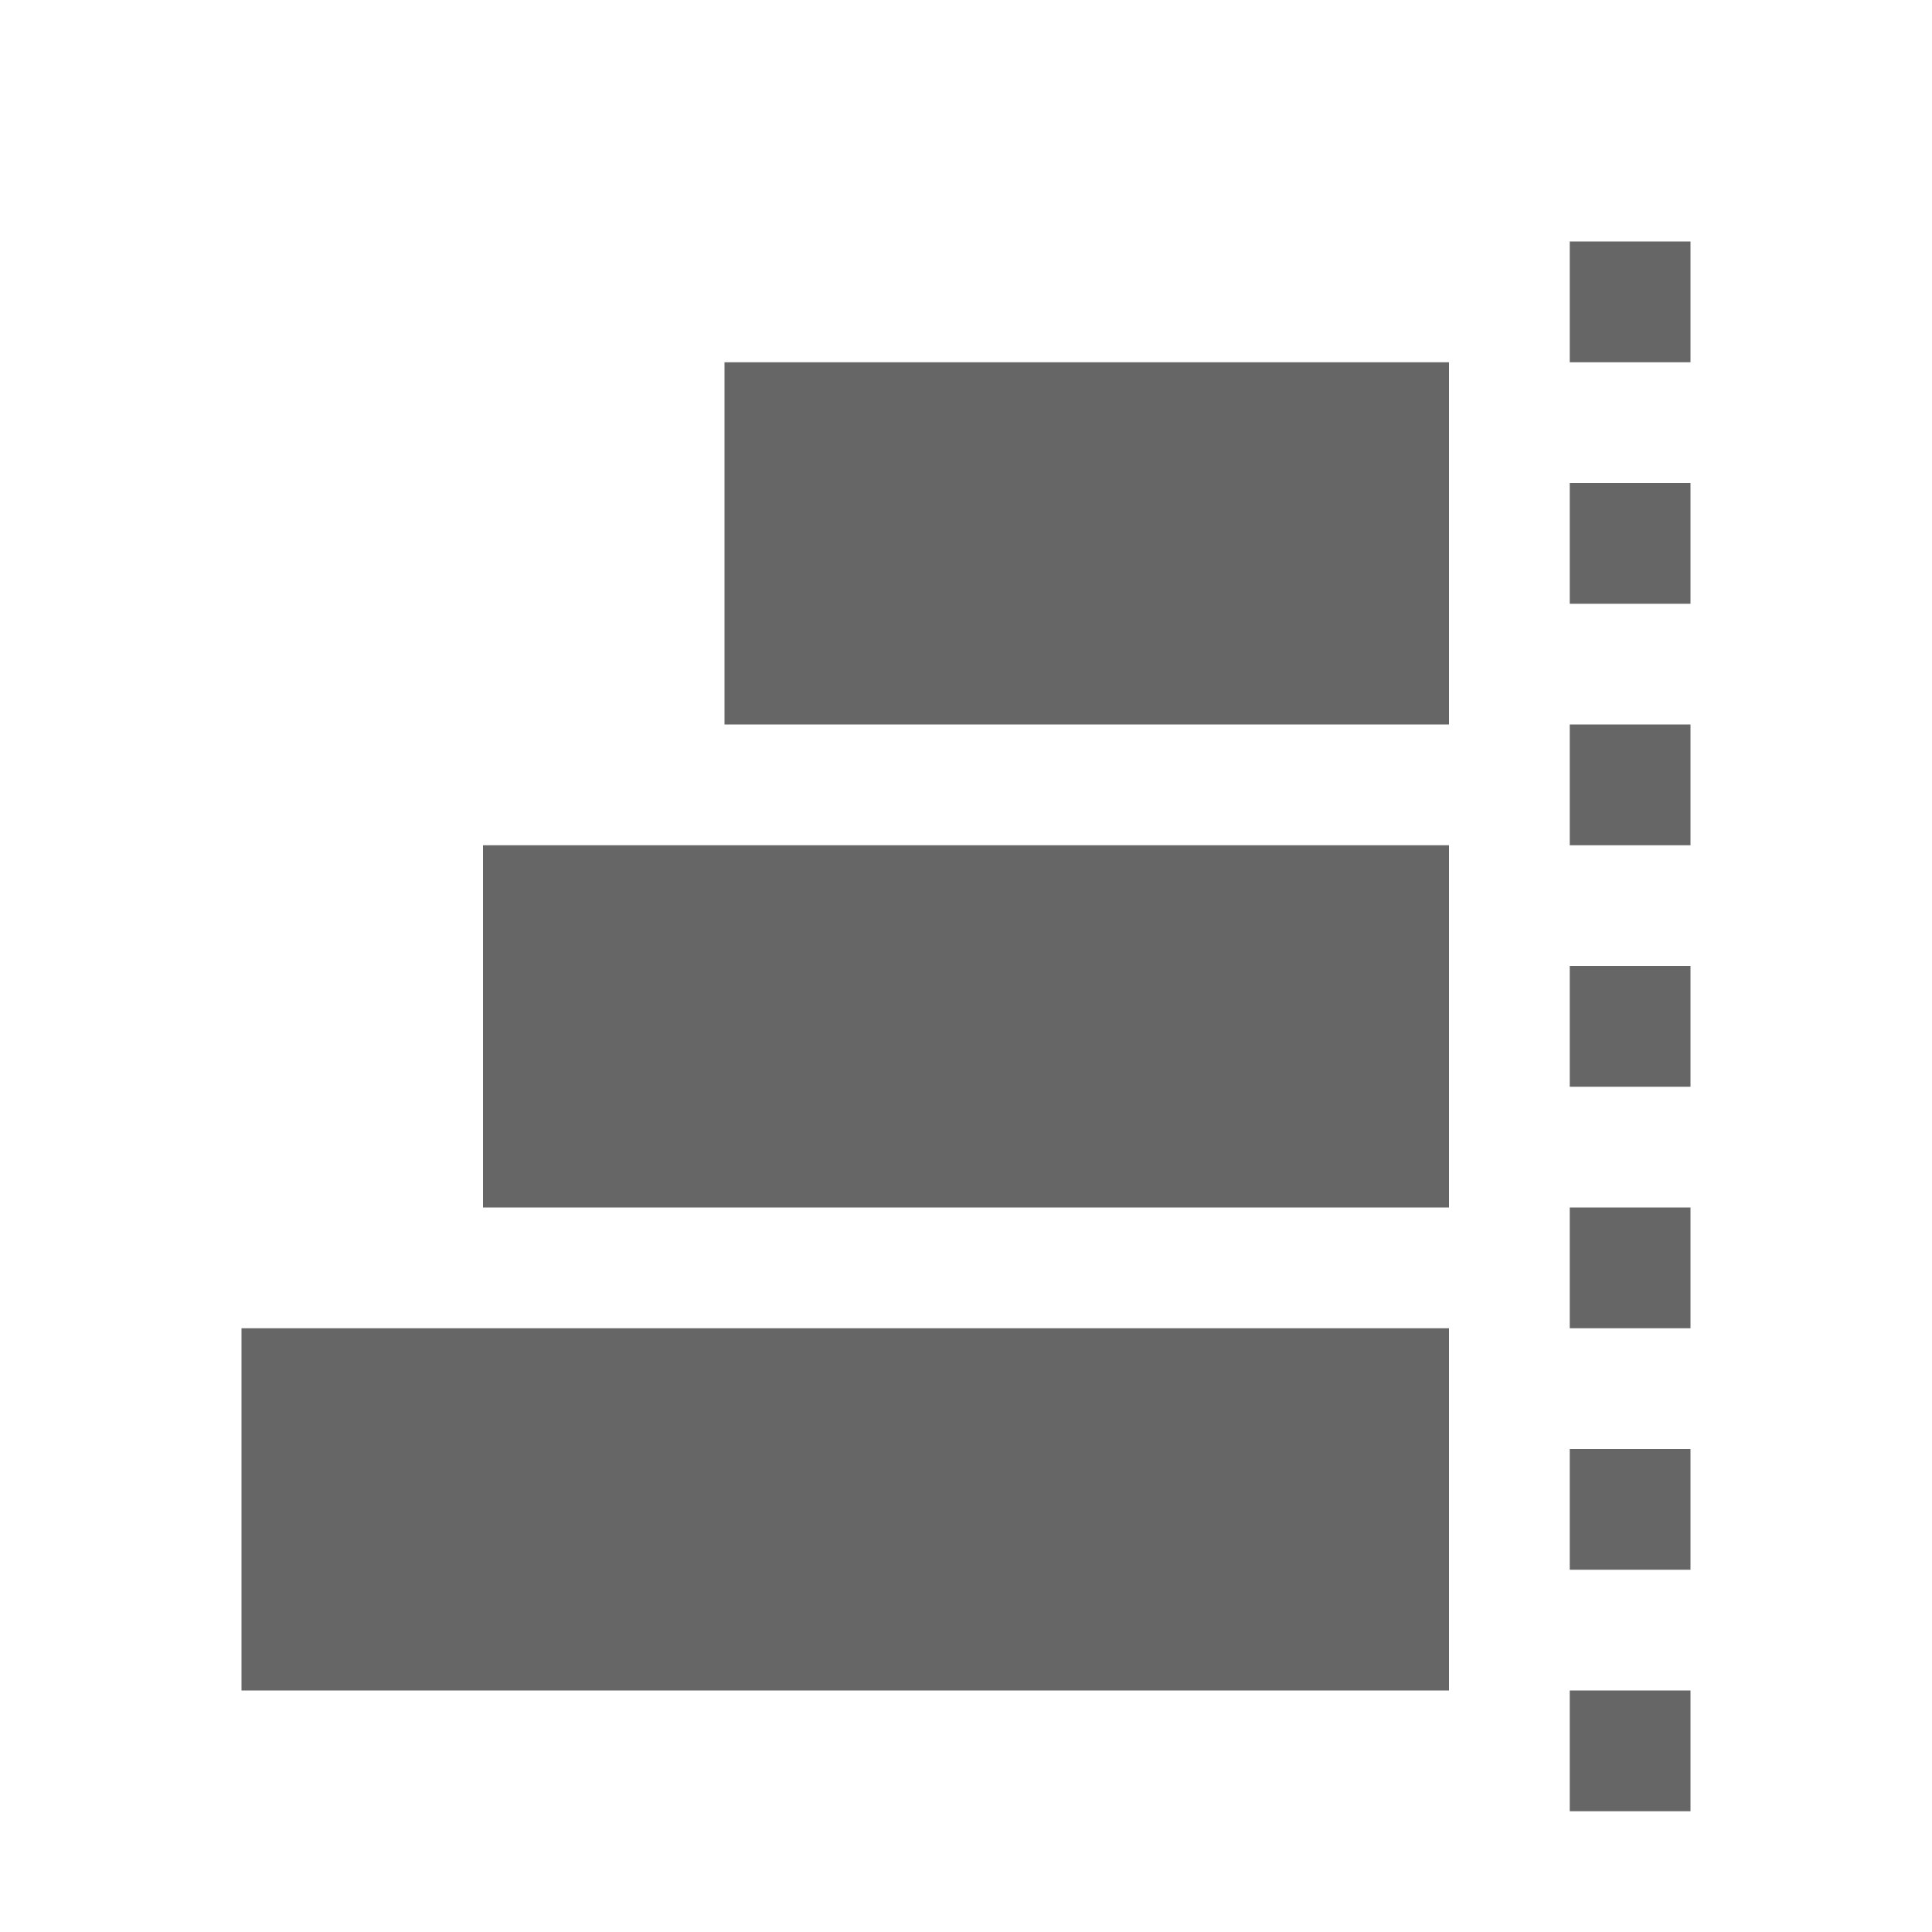
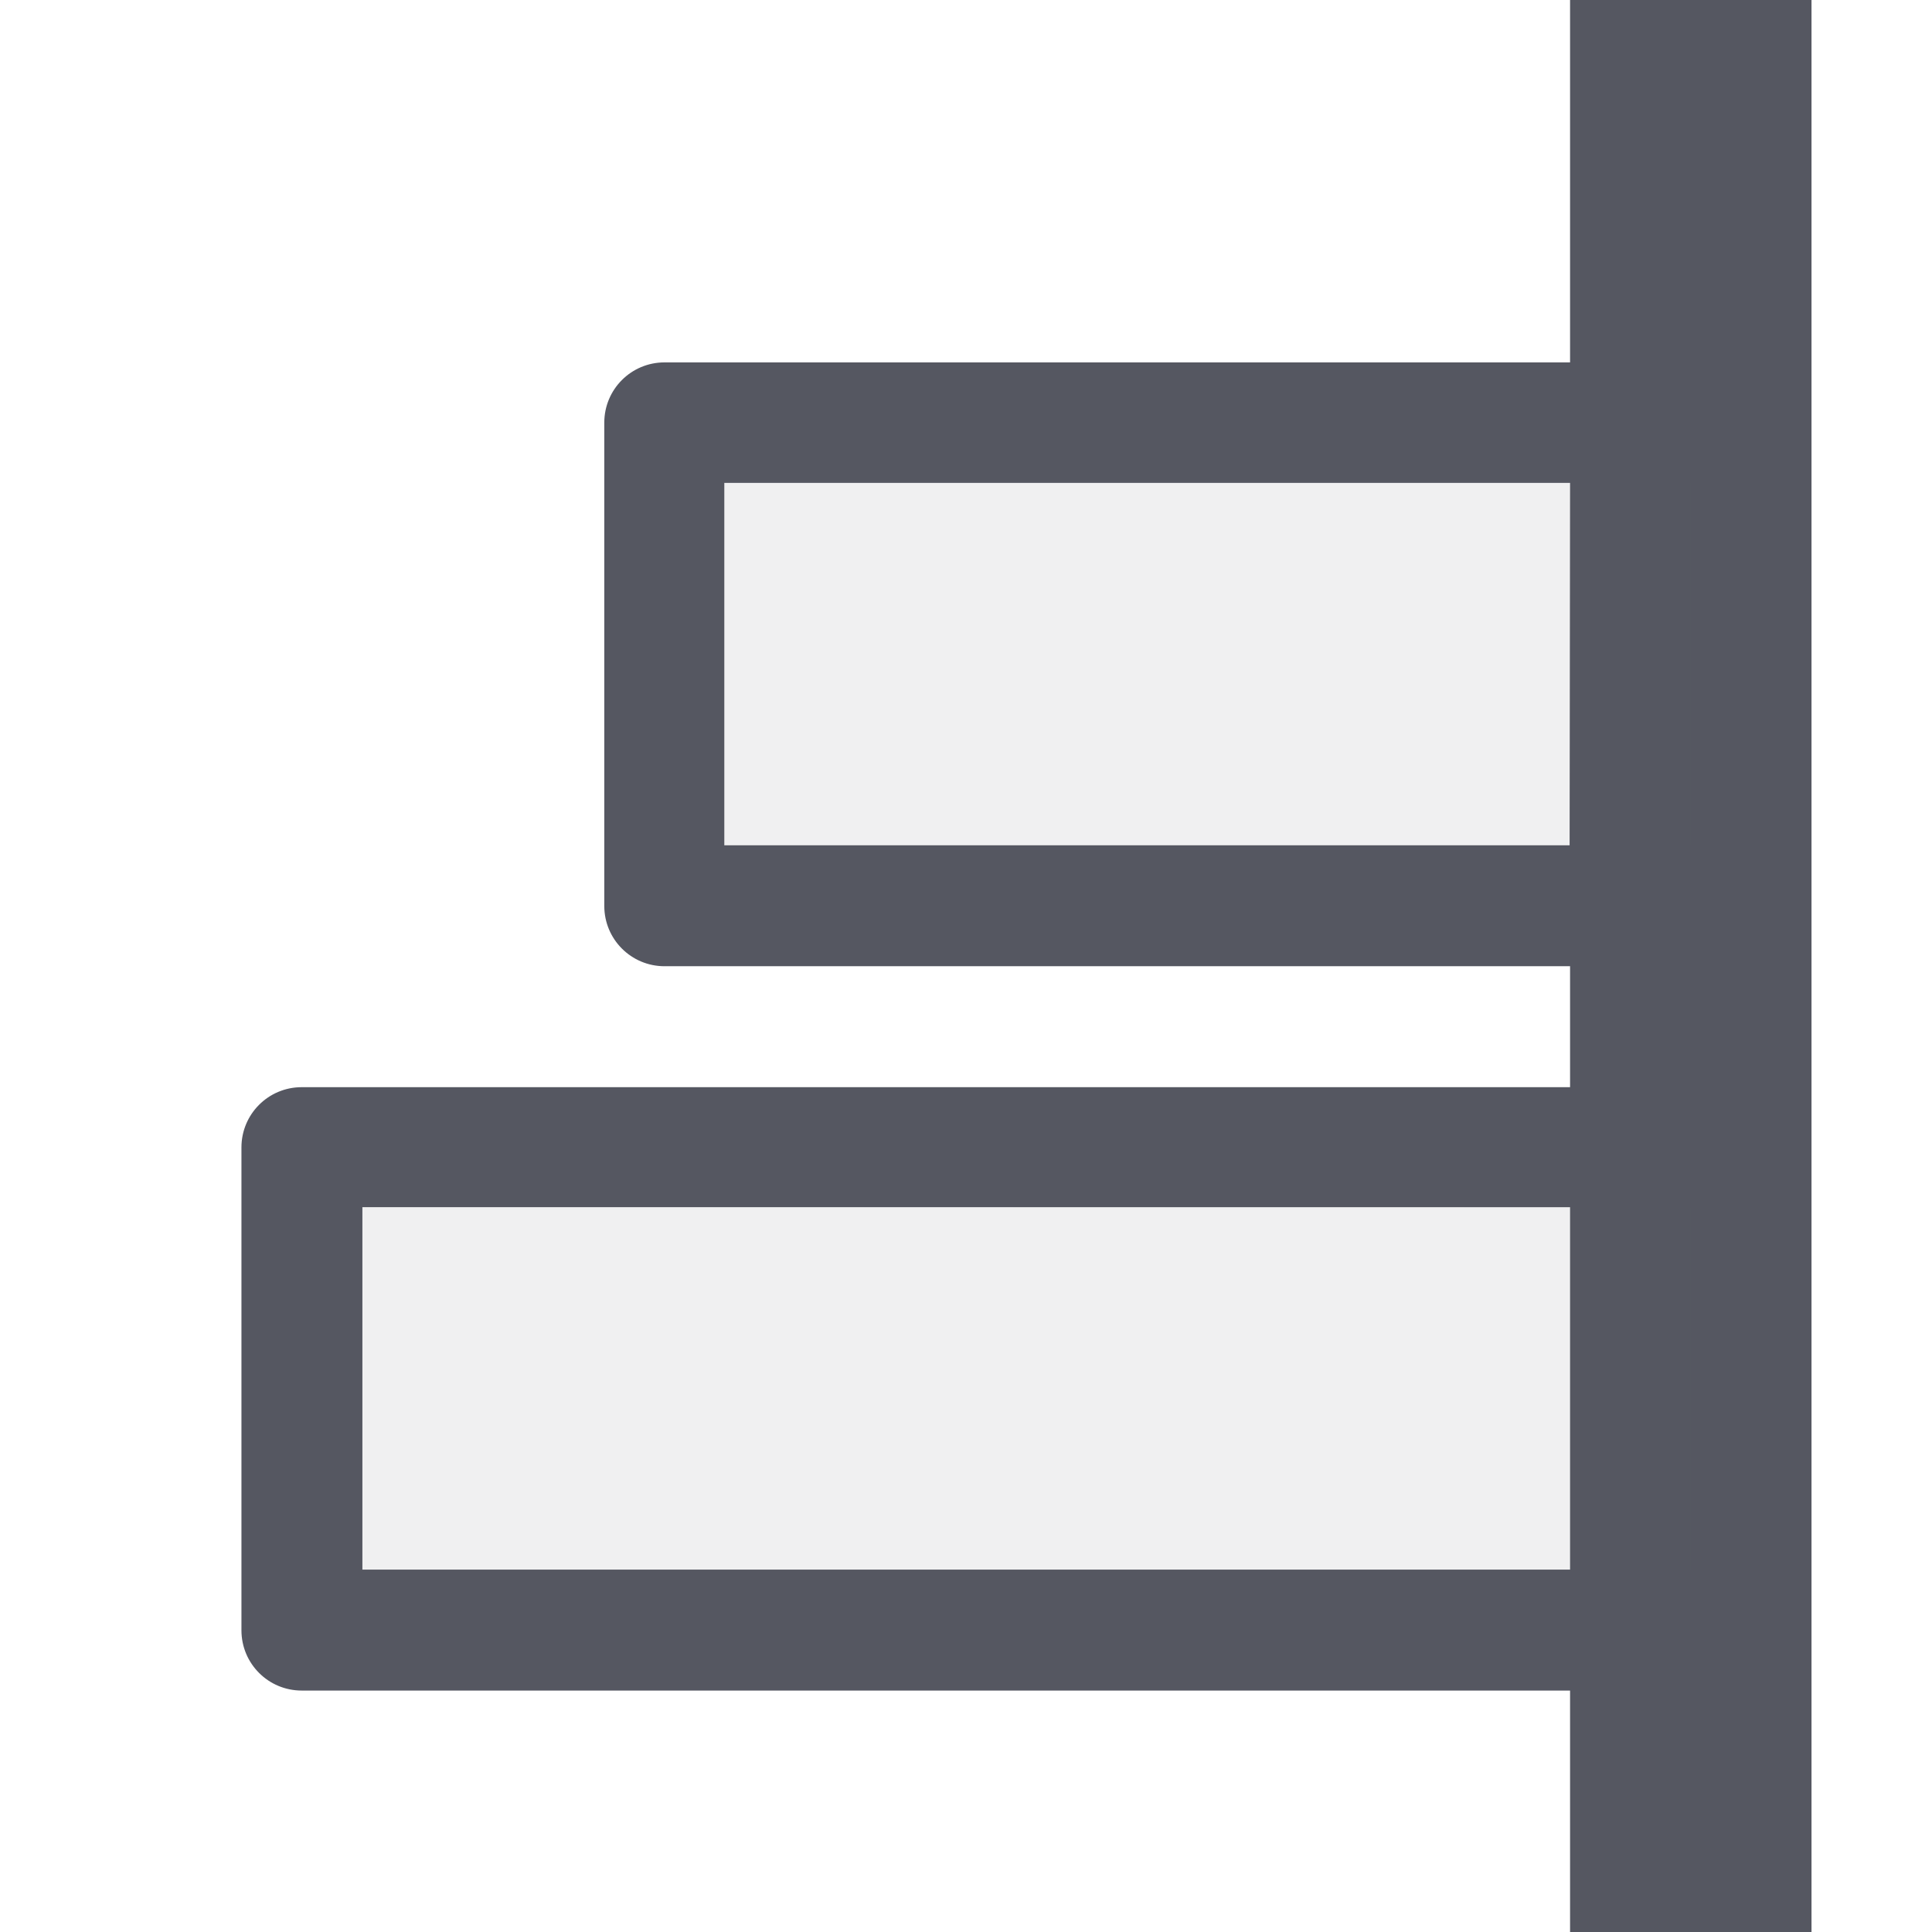
- <svg xmlns="http://www.w3.org/2000/svg" height="16" width="16">
-   <g fill="#666">
-     <path color="#bebebe" d="M4 10V7h8v3zm-2 4v-3h10v3zm4-8V3h6v3z" overflow="visible" style="marker:none" />
-     <path color="#000" d="M13 15v-1h1v1zm0-2v-1h1v1zm0-2v-1h1v1zm0-2V8h1v1zm0-2V6h1v1zm0-2V4h1v1zm0-2V2h1v1z" fill-rule="evenodd" font-family="sans-serif" font-weight="400" overflow="visible" style="line-height:normal;font-variant-ligatures:normal;font-variant-position:normal;font-variant-caps:normal;font-variant-numeric:normal;font-variant-alternates:normal;font-feature-settings:normal;text-indent:0;text-align:start;text-decoration-line:none;text-decoration-style:solid;text-decoration-color:#000;text-transform:none;text-orientation:mixed;shape-padding:0;isolation:auto;mix-blend-mode:normal" white-space="normal" />
-   </g>
+ <svg xmlns="http://www.w3.org/2000/svg" width="16" height="16" viewBox="0 0 4.233 4.233" version="1.1" id="svg1328">
+   <defs id="defs1322" />
+   <path id="rect1181-5" d="M 3.969,0 V 4.233 H 3.44 V 3.704 H 0.661 c -0.073,0 -0.132,-0.059 -0.132,-0.132 V 2.514 c 0,-0.073 0.059,-0.132 0.132,-0.132 H 3.44 V 2.117 h -1.984 c -0.073,0 -0.132,-0.059 -0.132,-0.132 V 0.926 c 0,-0.073 0.059,-0.132 0.132,-0.132 h 1.984 V 0 Z M 3.44,1.058 H 1.587 v 0.794 h 1.852 z m 0,1.587 H 0.794 v 0.794 H 3.44 Z" style="opacity:1;vector-effect:none;fill:#555761;fill-opacity:1;stroke:none;stroke-width:0.265;stroke-linecap:butt;stroke-linejoin:round;stroke-miterlimit:3;stroke-dasharray:none;stroke-dashoffset:0;stroke-opacity:1;marker:none;paint-order:normal" />
+   <path id="path41-2-3-6-5-4" d="M 3.704,1.058 V 1.852 H 1.587 V 1.058 Z m 0,1.587 V 3.44 H 0.794 V 2.646 Z" style="opacity:0.1;fill:#555761;fill-opacity:0.931;stroke:none;stroke-width:0.265;stroke-linejoin:round;stroke-miterlimit:3" />
</svg>
